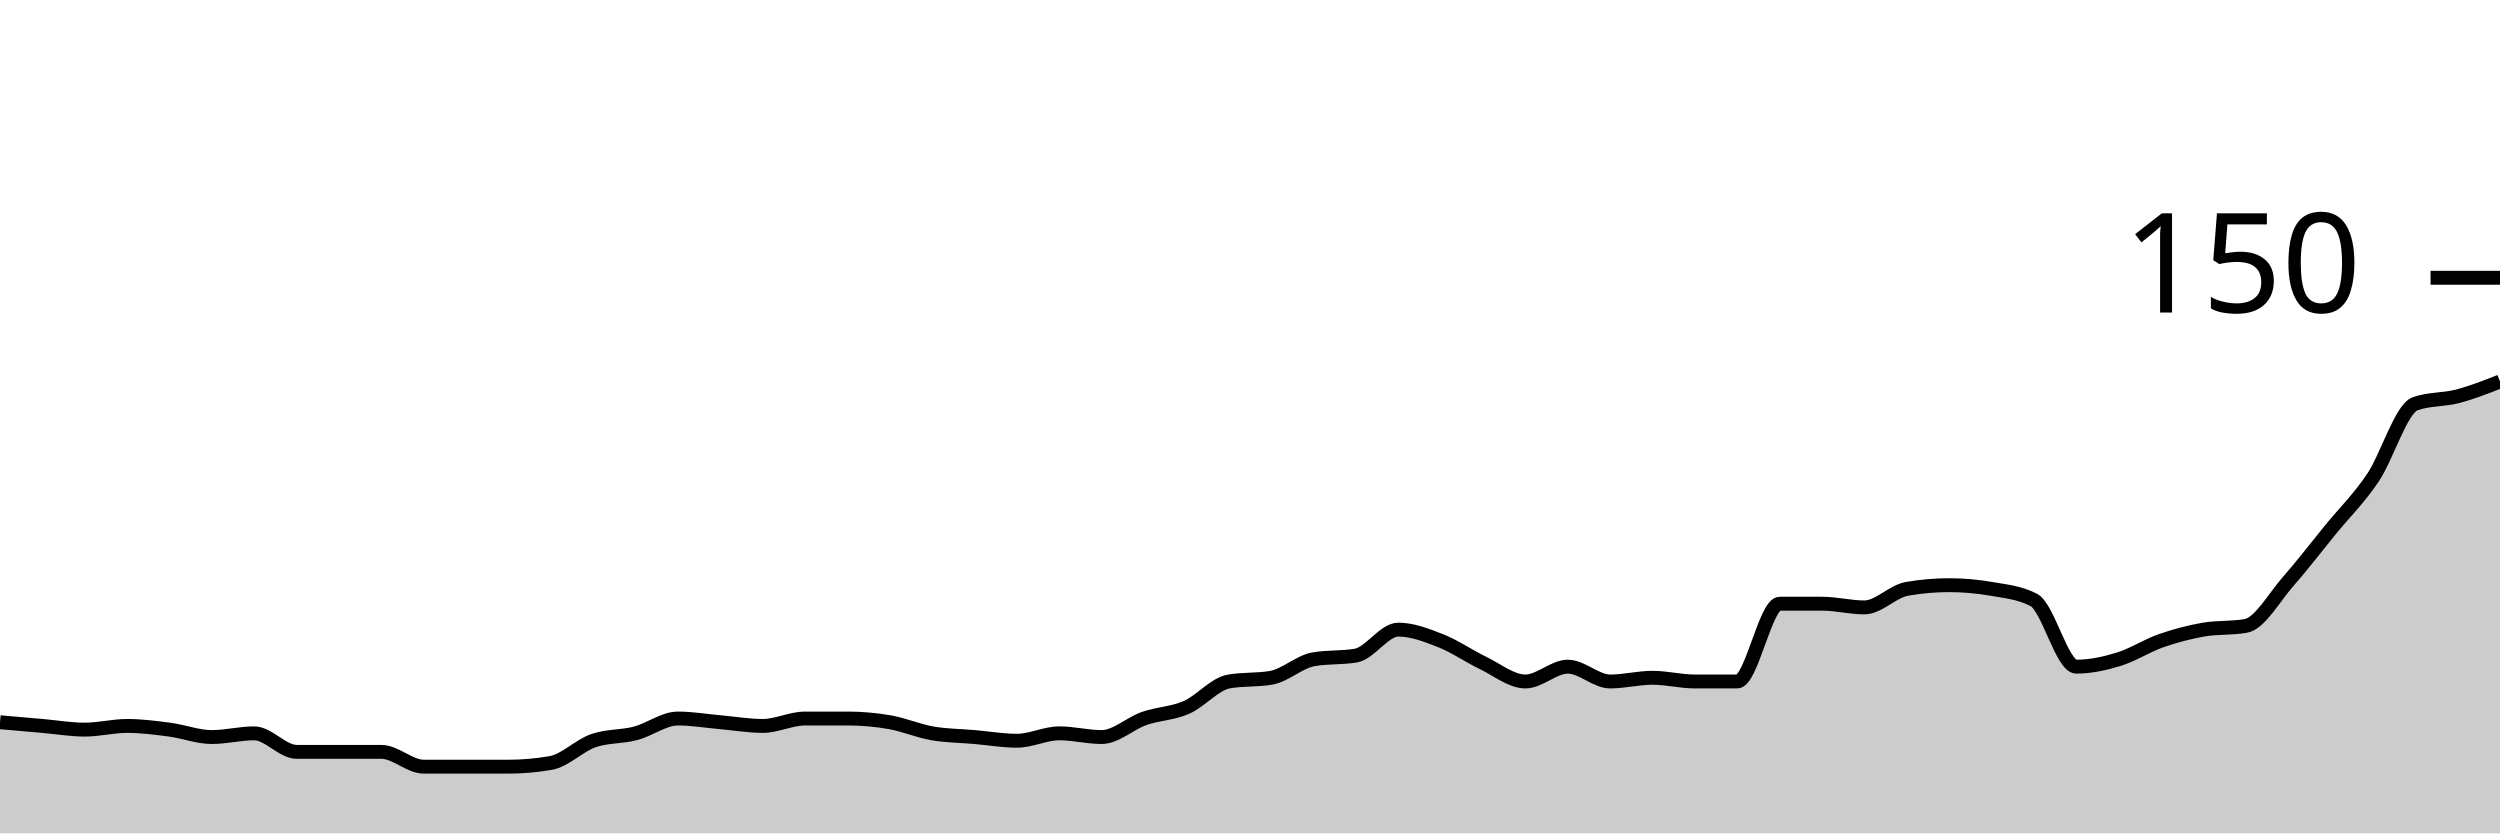
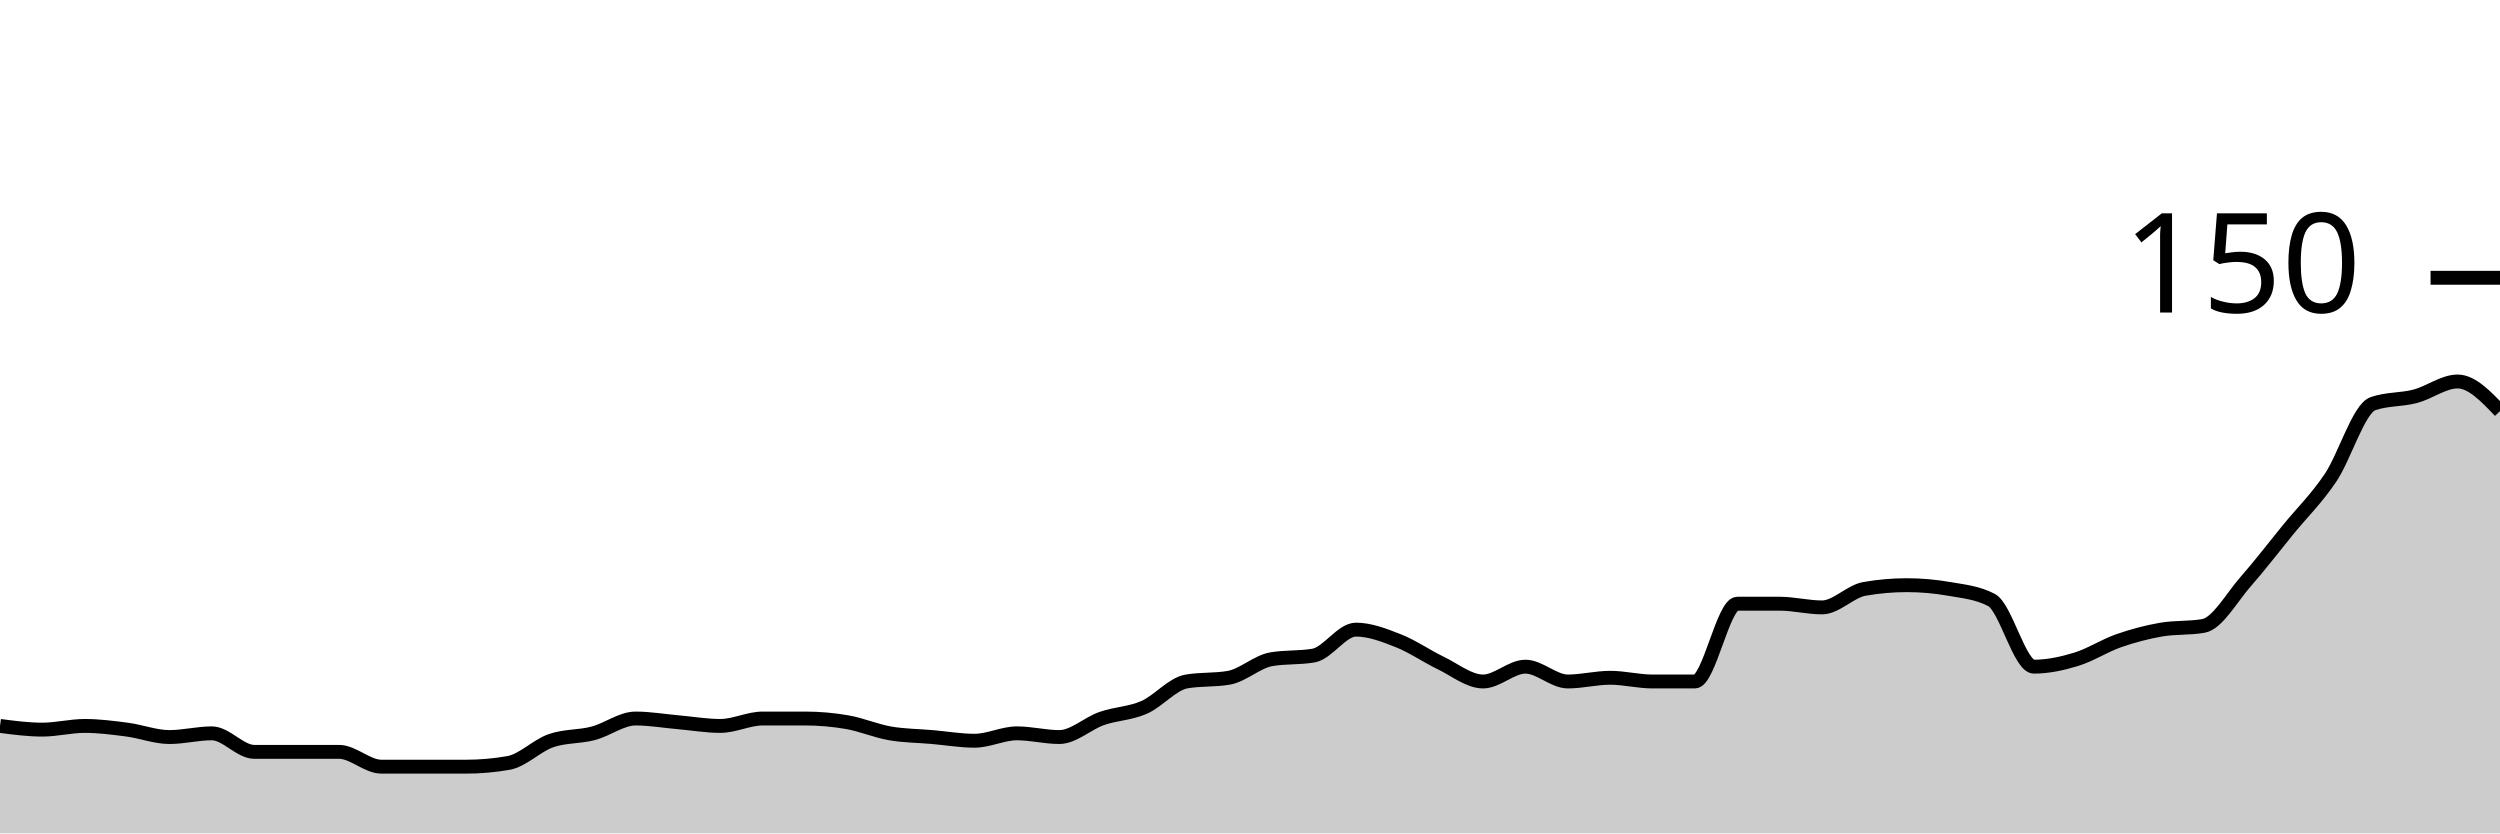
<svg xmlns="http://www.w3.org/2000/svg" viewBox="0 0 180 60">
  <g transform="translate(0,20)">
-     <path class="area" fill="rgba(0, 0, 0, 0.2)" d="M0,32C1.017,32.089,2.034,32.178,3.051,32.267C4.068,32.356,5.085,32.533,6.102,32.533C7.119,32.533,8.136,32.267,9.153,32.267C10.169,32.267,11.186,32.4,12.203,32.533C13.22,32.667,14.237,33.067,15.254,33.067C16.271,33.067,17.288,32.8,18.305,32.8C19.322,32.8,20.339,34.133,21.356,34.133C22.373,34.133,23.39,34.133,24.407,34.133C25.424,34.133,26.441,34.133,27.458,34.133C28.475,34.133,29.492,35.2,30.508,35.2C31.525,35.2,32.542,35.2,33.559,35.2C34.576,35.2,35.593,35.2,36.61,35.2C37.627,35.2,38.644,35.111,39.661,34.933C40.678,34.756,41.695,33.689,42.712,33.333C43.729,32.978,44.746,33.067,45.763,32.8C46.78,32.533,47.797,31.733,48.814,31.733C49.831,31.733,50.847,31.911,51.864,32C52.881,32.089,53.898,32.267,54.915,32.267C55.932,32.267,56.949,31.733,57.966,31.733C58.983,31.733,60,31.733,61.017,31.733C62.034,31.733,63.051,31.822,64.068,32C65.085,32.178,66.102,32.622,67.119,32.8C68.136,32.978,69.153,32.978,70.169,33.067C71.186,33.156,72.203,33.333,73.22,33.333C74.237,33.333,75.254,32.8,76.271,32.8C77.288,32.8,78.305,33.067,79.322,33.067C80.339,33.067,81.356,32.089,82.373,31.733C83.39,31.378,84.407,31.378,85.424,30.933C86.441,30.489,87.458,29.244,88.475,29.067C89.492,28.889,90.508,28.978,91.525,28.8C92.542,28.622,93.559,27.644,94.576,27.467C95.593,27.289,96.61,27.378,97.627,27.2C98.644,27.022,99.661,25.333,100.678,25.333C101.695,25.333,102.712,25.733,103.729,26.133C104.746,26.533,105.763,27.244,106.78,27.733C107.797,28.222,108.814,29.067,109.831,29.067C110.847,29.067,111.864,28,112.881,28C113.898,28,114.915,29.067,115.932,29.067C116.949,29.067,117.966,28.8,118.983,28.8C120,28.8,121.017,29.067,122.034,29.067C123.051,29.067,124.068,29.067,125.085,29.067C126.102,29.067,127.119,23.467,128.136,23.467C129.153,23.467,130.169,23.467,131.186,23.467C132.203,23.467,133.22,23.733,134.237,23.733C135.254,23.733,136.271,22.578,137.288,22.4C138.305,22.222,139.322,22.133,140.339,22.133C141.356,22.133,142.373,22.222,143.39,22.4C144.407,22.578,145.424,22.667,146.441,23.2C147.458,23.733,148.475,28,149.492,28C150.508,28,151.525,27.778,152.542,27.467C153.559,27.156,154.576,26.489,155.593,26.133C156.61,25.778,157.627,25.511,158.644,25.333C159.661,25.156,160.678,25.244,161.695,25.067C162.712,24.889,163.729,23.022,164.746,21.867C165.763,20.711,166.78,19.378,167.797,18.133C168.814,16.889,169.831,15.911,170.847,14.4C171.864,12.889,172.881,9.422,173.898,9.067C174.915,8.711,175.932,8.8,176.949,8.533C177.966,8.267,178.983,7.867,180,7.467L180,40C178.983,40,177.966,40,176.949,40C175.932,40,174.915,40,173.898,40C172.881,40,171.864,40,170.847,40C169.831,40,168.814,40,167.797,40C166.78,40,165.763,40,164.746,40C163.729,40,162.712,40,161.695,40C160.678,40,159.661,40,158.644,40C157.627,40,156.61,40,155.593,40C154.576,40,153.559,40,152.542,40C151.525,40,150.508,40,149.492,40C148.475,40,147.458,40,146.441,40C145.424,40,144.407,40,143.39,40C142.373,40,141.356,40,140.339,40C139.322,40,138.305,40,137.288,40C136.271,40,135.254,40,134.237,40C133.22,40,132.203,40,131.186,40C130.169,40,129.153,40,128.136,40C127.119,40,126.102,40,125.085,40C124.068,40,123.051,40,122.034,40C121.017,40,120,40,118.983,40C117.966,40,116.949,40,115.932,40C114.915,40,113.898,40,112.881,40C111.864,40,110.847,40,109.831,40C108.814,40,107.797,40,106.78,40C105.763,40,104.746,40,103.729,40C102.712,40,101.695,40,100.678,40C99.661,40,98.644,40,97.627,40C96.61,40,95.593,40,94.576,40C93.559,40,92.542,40,91.525,40C90.508,40,89.492,40,88.475,40C87.458,40,86.441,40,85.424,40C84.407,40,83.39,40,82.373,40C81.356,40,80.339,40,79.322,40C78.305,40,77.288,40,76.271,40C75.254,40,74.237,40,73.22,40C72.203,40,71.186,40,70.169,40C69.153,40,68.136,40,67.119,40C66.102,40,65.085,40,64.068,40C63.051,40,62.034,40,61.017,40C60,40,58.983,40,57.966,40C56.949,40,55.932,40,54.915,40C53.898,40,52.881,40,51.864,40C50.847,40,49.831,40,48.814,40C47.797,40,46.78,40,45.763,40C44.746,40,43.729,40,42.712,40C41.695,40,40.678,40,39.661,40C38.644,40,37.627,40,36.61,40C35.593,40,34.576,40,33.559,40C32.542,40,31.525,40,30.508,40C29.492,40,28.475,40,27.458,40C26.441,40,25.424,40,24.407,40C23.39,40,22.373,40,21.356,40C20.339,40,19.322,40,18.305,40C17.288,40,16.271,40,15.254,40C14.237,40,13.22,40,12.203,40C11.186,40,10.169,40,9.153,40C8.136,40,7.119,40,6.102,40C5.085,40,4.068,40,3.051,40C2.034,40,1.017,40,0,40Z" />
-     <path class="line" stroke="black" fill="none" d="M0,32C1.017,32.089,2.034,32.178,3.051,32.267C4.068,32.356,5.085,32.533,6.102,32.533C7.119,32.533,8.136,32.267,9.153,32.267C10.169,32.267,11.186,32.4,12.203,32.533C13.22,32.667,14.237,33.067,15.254,33.067C16.271,33.067,17.288,32.8,18.305,32.8C19.322,32.8,20.339,34.133,21.356,34.133C22.373,34.133,23.39,34.133,24.407,34.133C25.424,34.133,26.441,34.133,27.458,34.133C28.475,34.133,29.492,35.2,30.508,35.2C31.525,35.2,32.542,35.2,33.559,35.2C34.576,35.2,35.593,35.2,36.61,35.2C37.627,35.2,38.644,35.111,39.661,34.933C40.678,34.756,41.695,33.689,42.712,33.333C43.729,32.978,44.746,33.067,45.763,32.8C46.78,32.533,47.797,31.733,48.814,31.733C49.831,31.733,50.847,31.911,51.864,32C52.881,32.089,53.898,32.267,54.915,32.267C55.932,32.267,56.949,31.733,57.966,31.733C58.983,31.733,60,31.733,61.017,31.733C62.034,31.733,63.051,31.822,64.068,32C65.085,32.178,66.102,32.622,67.119,32.8C68.136,32.978,69.153,32.978,70.169,33.067C71.186,33.156,72.203,33.333,73.22,33.333C74.237,33.333,75.254,32.8,76.271,32.8C77.288,32.8,78.305,33.067,79.322,33.067C80.339,33.067,81.356,32.089,82.373,31.733C83.39,31.378,84.407,31.378,85.424,30.933C86.441,30.489,87.458,29.244,88.475,29.067C89.492,28.889,90.508,28.978,91.525,28.8C92.542,28.622,93.559,27.644,94.576,27.467C95.593,27.289,96.61,27.378,97.627,27.2C98.644,27.022,99.661,25.333,100.678,25.333C101.695,25.333,102.712,25.733,103.729,26.133C104.746,26.533,105.763,27.244,106.78,27.733C107.797,28.222,108.814,29.067,109.831,29.067C110.847,29.067,111.864,28,112.881,28C113.898,28,114.915,29.067,115.932,29.067C116.949,29.067,117.966,28.8,118.983,28.8C120,28.8,121.017,29.067,122.034,29.067C123.051,29.067,124.068,29.067,125.085,29.067C126.102,29.067,127.119,23.467,128.136,23.467C129.153,23.467,130.169,23.467,131.186,23.467C132.203,23.467,133.22,23.733,134.237,23.733C135.254,23.733,136.271,22.578,137.288,22.4C138.305,22.222,139.322,22.133,140.339,22.133C141.356,22.133,142.373,22.222,143.39,22.4C144.407,22.578,145.424,22.667,146.441,23.2C147.458,23.733,148.475,28,149.492,28C150.508,28,151.525,27.778,152.542,27.467C153.559,27.156,154.576,26.489,155.593,26.133C156.61,25.778,157.627,25.511,158.644,25.333C159.661,25.156,160.678,25.244,161.695,25.067C162.712,24.889,163.729,23.022,164.746,21.867C165.763,20.711,166.78,19.378,167.797,18.133C168.814,16.889,169.831,15.911,170.847,14.4C171.864,12.889,172.881,9.422,173.898,9.067C174.915,8.711,175.932,8.8,176.949,8.533C177.966,8.267,178.983,7.867,180,7.467" />
+     <path class="area" fill="rgba(0, 0, 0, 0.2)" d="M0,32.267C1.017,32.4,2.034,32.533,3.051,32.533C4.068,32.533,5.085,32.267,6.102,32.267C7.119,32.267,8.136,32.4,9.153,32.533C10.169,32.667,11.186,33.067,12.203,33.067C13.22,33.067,14.237,32.8,15.254,32.8C16.271,32.8,17.288,34.133,18.305,34.133C19.322,34.133,20.339,34.133,21.356,34.133C22.373,34.133,23.39,34.133,24.407,34.133C25.424,34.133,26.441,35.2,27.458,35.2C28.475,35.2,29.492,35.2,30.508,35.2C31.525,35.2,32.542,35.2,33.559,35.2C34.576,35.2,35.593,35.111,36.61,34.933C37.627,34.756,38.644,33.689,39.661,33.333C40.678,32.978,41.695,33.067,42.712,32.8C43.729,32.533,44.746,31.733,45.763,31.733C46.78,31.733,47.797,31.911,48.814,32C49.831,32.089,50.847,32.267,51.864,32.267C52.881,32.267,53.898,31.733,54.915,31.733C55.932,31.733,56.949,31.733,57.966,31.733C58.983,31.733,60,31.822,61.017,32C62.034,32.178,63.051,32.622,64.068,32.8C65.085,32.978,66.102,32.978,67.119,33.067C68.136,33.156,69.153,33.333,70.169,33.333C71.186,33.333,72.203,32.8,73.22,32.8C74.237,32.8,75.254,33.067,76.271,33.067C77.288,33.067,78.305,32.089,79.322,31.733C80.339,31.378,81.356,31.378,82.373,30.933C83.39,30.489,84.407,29.244,85.424,29.067C86.441,28.889,87.458,28.978,88.475,28.8C89.492,28.622,90.508,27.644,91.525,27.467C92.542,27.289,93.559,27.378,94.576,27.2C95.593,27.022,96.61,25.333,97.627,25.333C98.644,25.333,99.661,25.733,100.678,26.133C101.695,26.533,102.712,27.244,103.729,27.733C104.746,28.222,105.763,29.067,106.78,29.067C107.797,29.067,108.814,28,109.831,28C110.847,28,111.864,29.067,112.881,29.067C113.898,29.067,114.915,28.8,115.932,28.8C116.949,28.8,117.966,29.067,118.983,29.067C120,29.067,121.017,29.067,122.034,29.067C123.051,29.067,124.068,23.467,125.085,23.467C126.102,23.467,127.119,23.467,128.136,23.467C129.153,23.467,130.169,23.733,131.186,23.733C132.203,23.733,133.22,22.578,134.237,22.4C135.254,22.222,136.271,22.133,137.288,22.133C138.305,22.133,139.322,22.222,140.339,22.4C141.356,22.578,142.373,22.667,143.39,23.2C144.407,23.733,145.424,28,146.441,28C147.458,28,148.475,27.778,149.492,27.467C150.508,27.156,151.525,26.489,152.542,26.133C153.559,25.778,154.576,25.511,155.593,25.333C156.61,25.156,157.627,25.244,158.644,25.067C159.661,24.889,160.678,23.022,161.695,21.867C162.712,20.711,163.729,19.378,164.746,18.133C165.763,16.889,166.78,15.911,167.797,14.4C168.814,12.889,169.831,9.422,170.847,9.067C171.864,8.711,172.881,8.8,173.898,8.533C174.915,8.267,175.932,7.467,176.949,7.467C177.966,7.467,178.983,8.533,180,9.6L180,40C178.983,40,177.966,40,176.949,40C175.932,40,174.915,40,173.898,40C172.881,40,171.864,40,170.847,40C169.831,40,168.814,40,167.797,40C166.78,40,165.763,40,164.746,40C163.729,40,162.712,40,161.695,40C160.678,40,159.661,40,158.644,40C157.627,40,156.61,40,155.593,40C154.576,40,153.559,40,152.542,40C151.525,40,150.508,40,149.492,40C148.475,40,147.458,40,146.441,40C145.424,40,144.407,40,143.39,40C142.373,40,141.356,40,140.339,40C139.322,40,138.305,40,137.288,40C136.271,40,135.254,40,134.237,40C133.22,40,132.203,40,131.186,40C130.169,40,129.153,40,128.136,40C127.119,40,126.102,40,125.085,40C124.068,40,123.051,40,122.034,40C121.017,40,120,40,118.983,40C117.966,40,116.949,40,115.932,40C114.915,40,113.898,40,112.881,40C111.864,40,110.847,40,109.831,40C108.814,40,107.797,40,106.78,40C105.763,40,104.746,40,103.729,40C102.712,40,101.695,40,100.678,40C99.661,40,98.644,40,97.627,40C96.61,40,95.593,40,94.576,40C93.559,40,92.542,40,91.525,40C90.508,40,89.492,40,88.475,40C87.458,40,86.441,40,85.424,40C84.407,40,83.39,40,82.373,40C81.356,40,80.339,40,79.322,40C78.305,40,77.288,40,76.271,40C75.254,40,74.237,40,73.22,40C72.203,40,71.186,40,70.169,40C69.153,40,68.136,40,67.119,40C66.102,40,65.085,40,64.068,40C63.051,40,62.034,40,61.017,40C60,40,58.983,40,57.966,40C56.949,40,55.932,40,54.915,40C53.898,40,52.881,40,51.864,40C50.847,40,49.831,40,48.814,40C47.797,40,46.78,40,45.763,40C44.746,40,43.729,40,42.712,40C41.695,40,40.678,40,39.661,40C38.644,40,37.627,40,36.61,40C35.593,40,34.576,40,33.559,40C32.542,40,31.525,40,30.508,40C29.492,40,28.475,40,27.458,40C26.441,40,25.424,40,24.407,40C23.39,40,22.373,40,21.356,40C20.339,40,19.322,40,18.305,40C17.288,40,16.271,40,15.254,40C14.237,40,13.22,40,12.203,40C11.186,40,10.169,40,9.153,40C8.136,40,7.119,40,6.102,40C5.085,40,4.068,40,3.051,40C2.034,40,1.017,40,0,40Z" />
+     <path class="line" stroke="black" fill="none" d="M0,32.267C1.017,32.4,2.034,32.533,3.051,32.533C4.068,32.533,5.085,32.267,6.102,32.267C7.119,32.267,8.136,32.4,9.153,32.533C10.169,32.667,11.186,33.067,12.203,33.067C13.22,33.067,14.237,32.8,15.254,32.8C16.271,32.8,17.288,34.133,18.305,34.133C19.322,34.133,20.339,34.133,21.356,34.133C22.373,34.133,23.39,34.133,24.407,34.133C25.424,34.133,26.441,35.2,27.458,35.2C28.475,35.2,29.492,35.2,30.508,35.2C31.525,35.2,32.542,35.2,33.559,35.2C34.576,35.2,35.593,35.111,36.61,34.933C37.627,34.756,38.644,33.689,39.661,33.333C40.678,32.978,41.695,33.067,42.712,32.8C43.729,32.533,44.746,31.733,45.763,31.733C46.78,31.733,47.797,31.911,48.814,32C49.831,32.089,50.847,32.267,51.864,32.267C52.881,32.267,53.898,31.733,54.915,31.733C55.932,31.733,56.949,31.733,57.966,31.733C58.983,31.733,60,31.822,61.017,32C62.034,32.178,63.051,32.622,64.068,32.8C65.085,32.978,66.102,32.978,67.119,33.067C68.136,33.156,69.153,33.333,70.169,33.333C71.186,33.333,72.203,32.8,73.22,32.8C74.237,32.8,75.254,33.067,76.271,33.067C77.288,33.067,78.305,32.089,79.322,31.733C80.339,31.378,81.356,31.378,82.373,30.933C83.39,30.489,84.407,29.244,85.424,29.067C86.441,28.889,87.458,28.978,88.475,28.8C89.492,28.622,90.508,27.644,91.525,27.467C92.542,27.289,93.559,27.378,94.576,27.2C95.593,27.022,96.61,25.333,97.627,25.333C98.644,25.333,99.661,25.733,100.678,26.133C101.695,26.533,102.712,27.244,103.729,27.733C104.746,28.222,105.763,29.067,106.78,29.067C107.797,29.067,108.814,28,109.831,28C110.847,28,111.864,29.067,112.881,29.067C113.898,29.067,114.915,28.8,115.932,28.8C116.949,28.8,117.966,29.067,118.983,29.067C120,29.067,121.017,29.067,122.034,29.067C123.051,29.067,124.068,23.467,125.085,23.467C126.102,23.467,127.119,23.467,128.136,23.467C129.153,23.467,130.169,23.733,131.186,23.733C132.203,23.733,133.22,22.578,134.237,22.4C135.254,22.222,136.271,22.133,137.288,22.133C138.305,22.133,139.322,22.222,140.339,22.4C141.356,22.578,142.373,22.667,143.39,23.2C144.407,23.733,145.424,28,146.441,28C147.458,28,148.475,27.778,149.492,27.467C150.508,27.156,151.525,26.489,152.542,26.133C153.559,25.778,154.576,25.511,155.593,25.333C156.61,25.156,157.627,25.244,158.644,25.067C159.661,24.889,160.678,23.022,161.695,21.867C162.712,20.711,163.729,19.378,164.746,18.133C165.763,16.889,166.78,15.911,167.797,14.4C168.814,12.889,169.831,9.422,170.847,9.067C171.864,8.711,172.881,8.8,173.898,8.533C174.915,8.267,175.932,7.467,176.949,7.467C177.966,7.467,178.983,8.533,180,9.6" />
    <path class="axis-ceiling" stroke-width="1" stroke="black" fill="none" d="M175,0L180,0" />
    <text class="axis-ceiling-label" font-family="sans-serif" text-anchor="end" font-size="10px" x="170" y="2.5">150</text>
  </g>
</svg>
